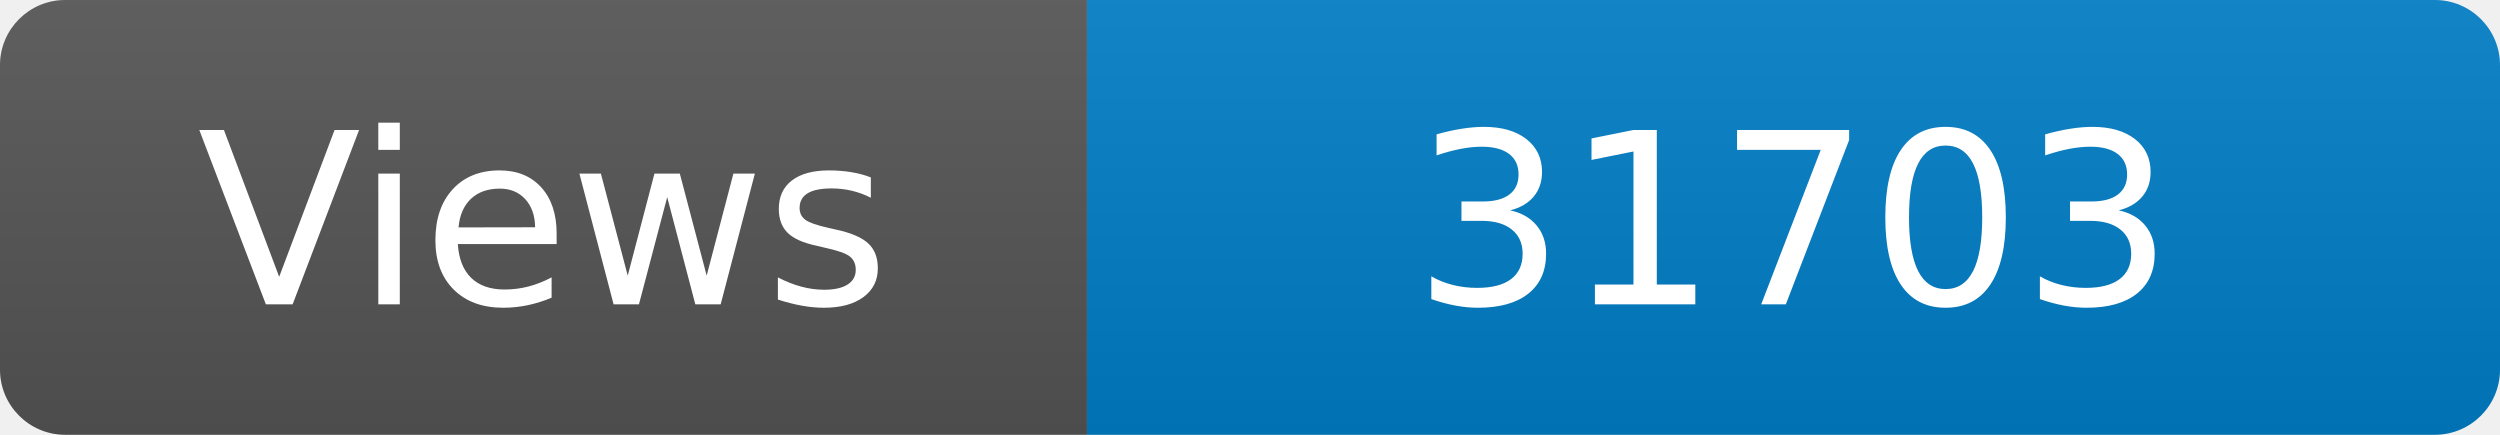
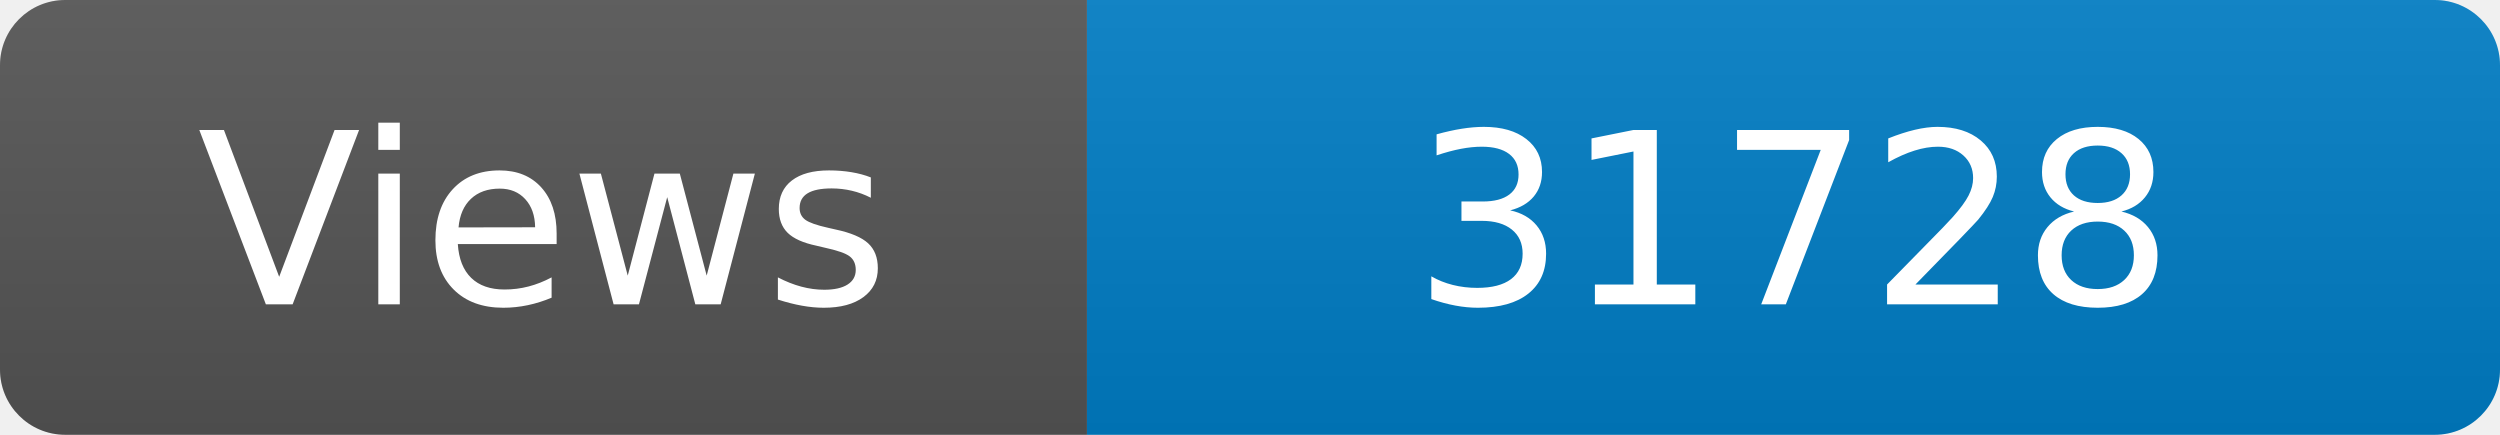
<svg xmlns="http://www.w3.org/2000/svg" width="115" height="20" role="img" aria-label="Maintained?: yes">
  <linearGradient id="s" x2="0" y2="100%">
    <stop offset="0" stop-color="#bbb" stop-opacity=".1" />
    <stop offset="1" stop-opacity=".1" />
  </linearGradient>
  <clipPath id="r">
    <rect width="115" height="20" rx="3" fill="#fff" />
  </clipPath>
  <g clip-path="url(#r)">
    <rect width="50" height="20" fill="#555" />
    <rect x="50" width="160" height="20" fill="#007ec6" />
    <rect width="115" height="20" fill="url(#s)" />
  </g>
  <g fill="#fff" text-anchor="middle" font-family="Verdana,Geneva,DejaVu Sans,sans-serif" font-size="110">
    <text x="250" y="140" transform="scale(.1)" fill="#fff">Views</text>
-     <text x="825" y="140" transform="scale(.1)" fill="#fff">31703</text>
+     <text x="825" y="140" transform="scale(.1)" fill="#fff">31728</text>
  </g>
</svg>
